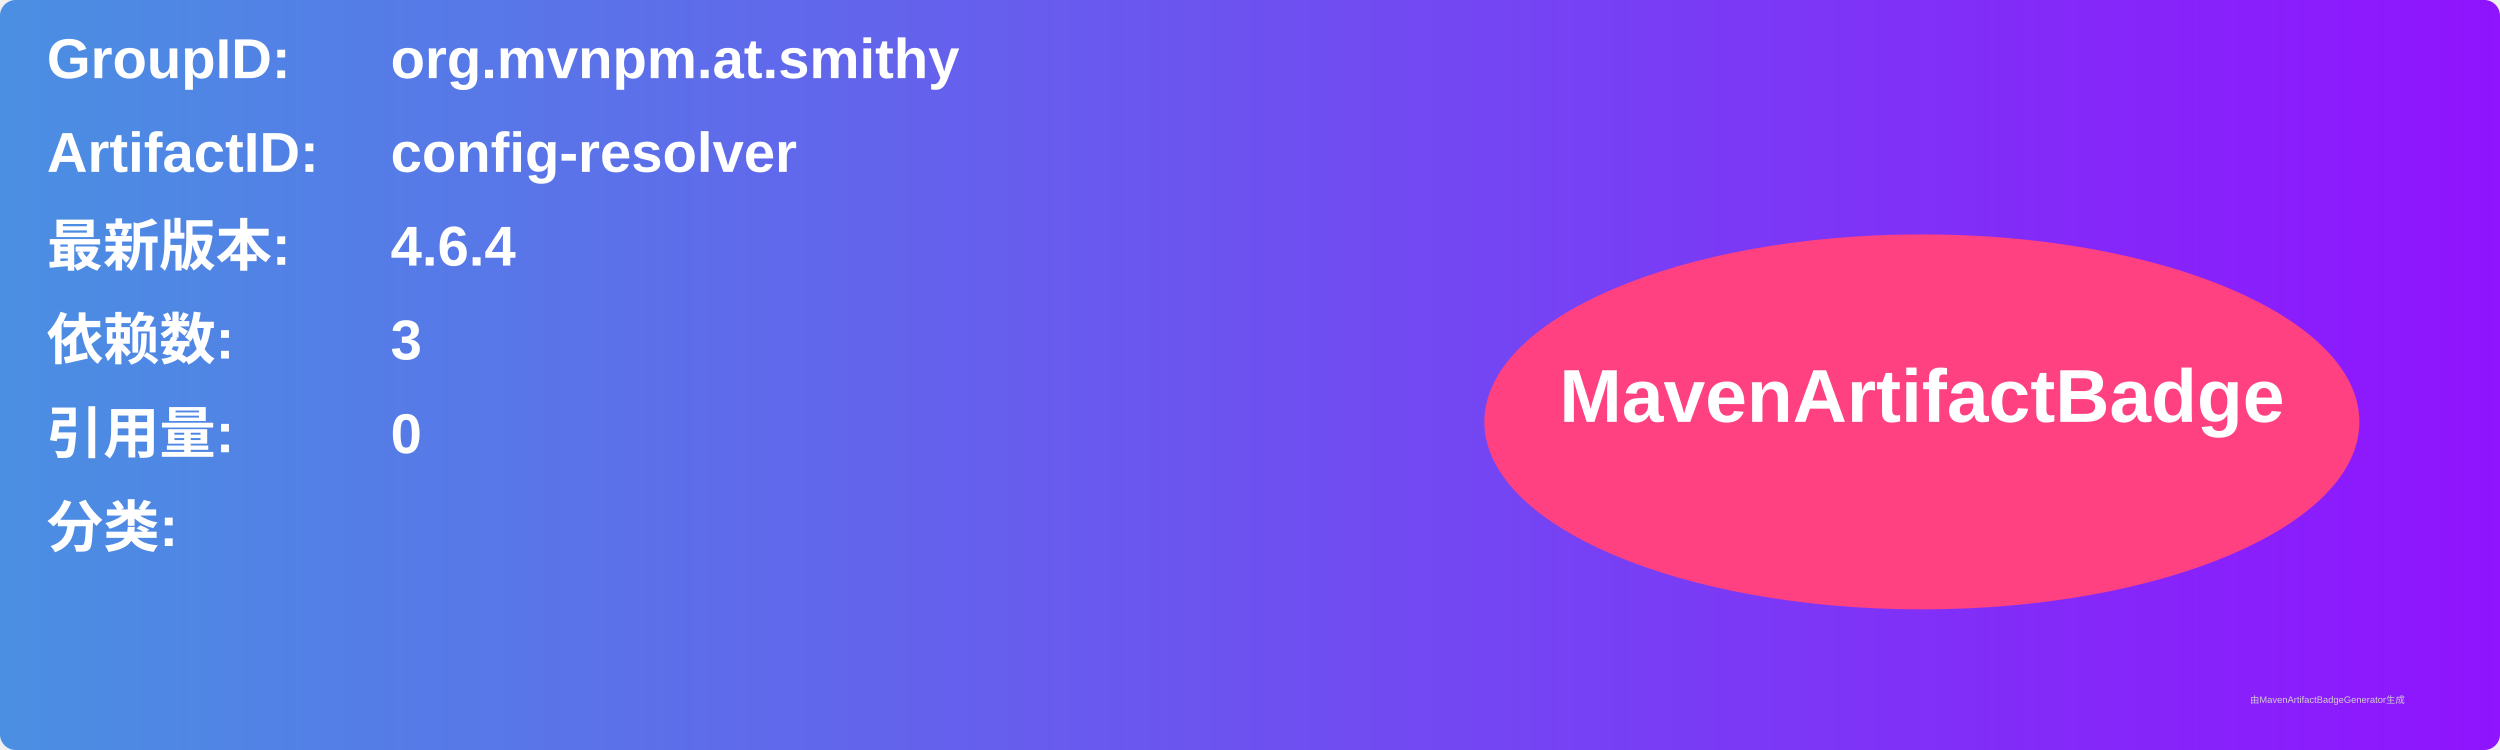
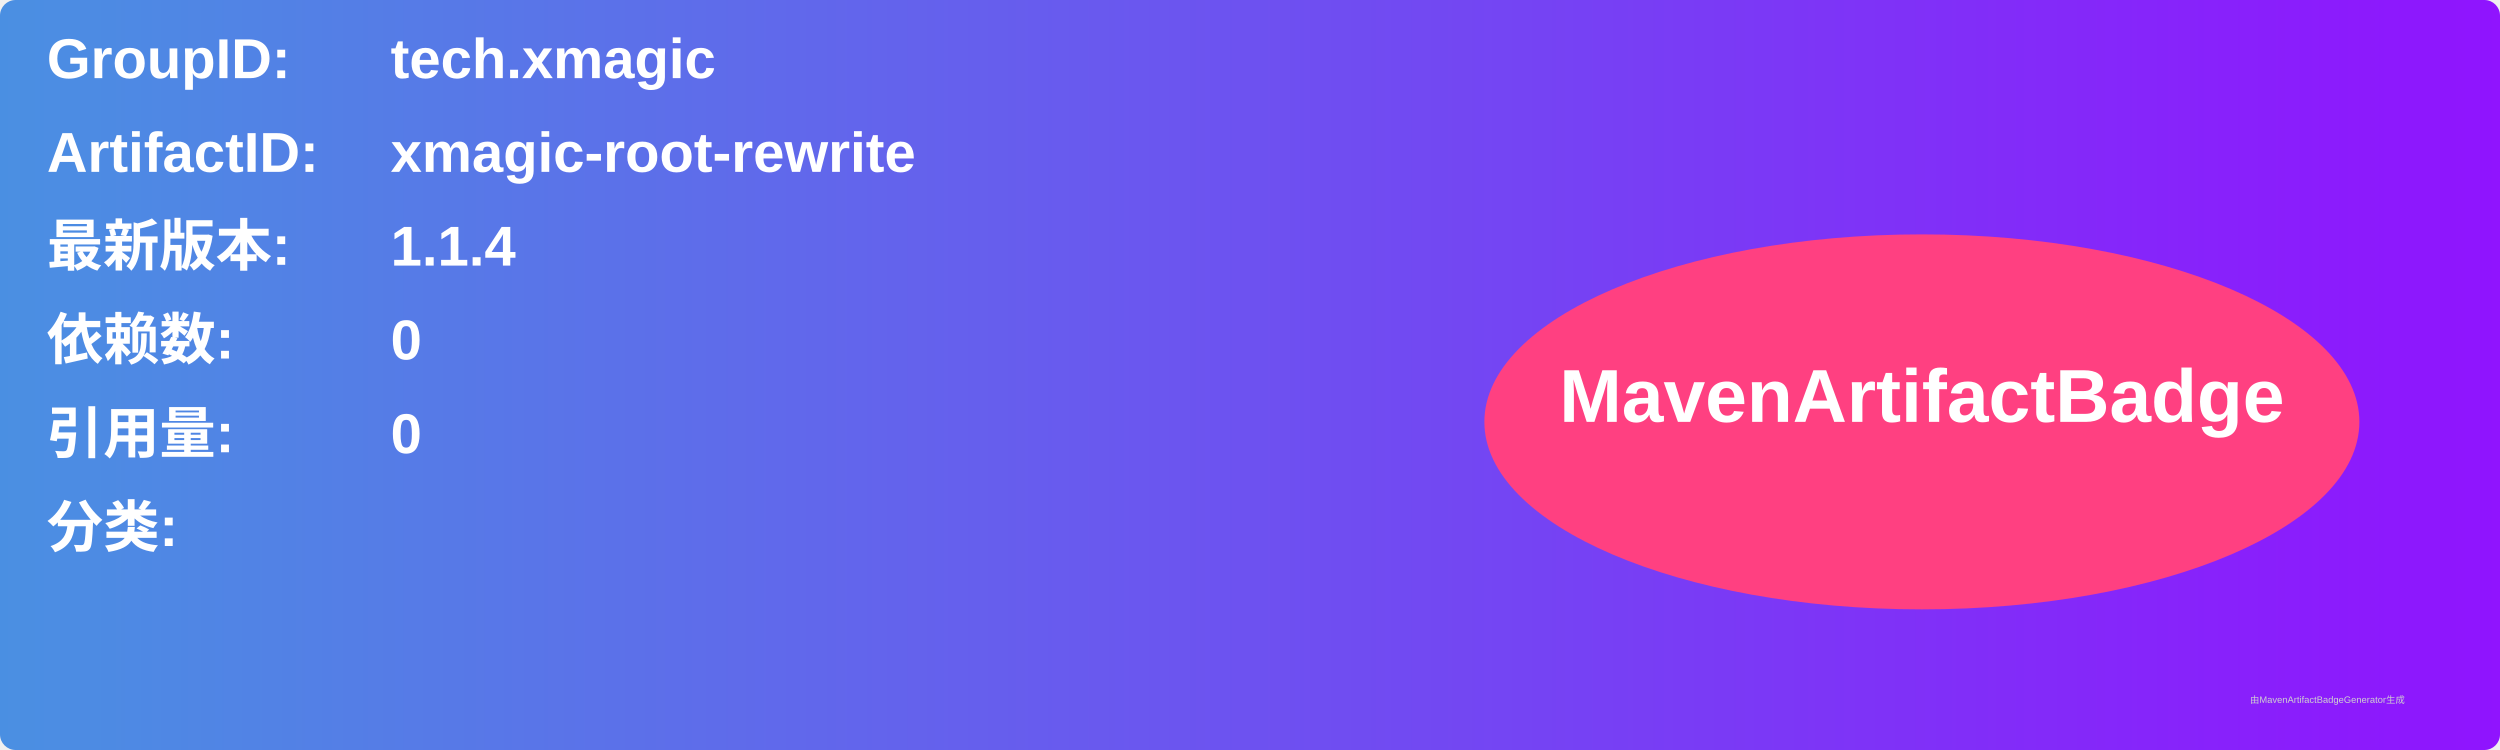
<svg xmlns="http://www.w3.org/2000/svg" width="800" height="240" viewBox="0 0 800 240">
  <linearGradient id="grad" x1="0%" y1="0%" x2="100%" y2="0%">
    <stop offset="0%" stop-color="#4a90e2" />
    <stop offset="100%" stop-color="#9013fe" />
  </linearGradient>
  <rect width="100%" height="100%" rx="5" ry="5" fill="url(#grad)" />
  <g transform="translate(15, 15)">
    <text x="0" y="10" font-family="Arial" font-size="18" fill="white" font-weight="bold" width="260">GroupID:</text>
-     <text x="110" y="10" font-family="Arial" font-size="18" fill="white" font-weight="bold" width="460">org.mvnpm.at.smithy</text>
+     <text x="110" y="10" font-family="Arial" font-size="18" fill="white" font-weight="bold" width="460">tech.xmagic</text>
    <text x="0" y="40" font-family="Arial" font-size="18" fill="white" font-weight="bold" width="260">ArtifactID:</text>
-     <text x="110" y="40" font-family="Arial" font-size="18" fill="white" font-weight="bold" width="460">config-resolver</text>
+     <text x="110" y="40" font-family="Arial" font-size="18" fill="white" font-weight="bold" width="460">xmagic-root-rewrite</text>
    <text x="0" y="70" font-family="Arial" font-size="18" fill="white" font-weight="bold">最新版本:</text>
    <text x="110" y="70" font-family="Arial" font-size="18" fill="white" font-weight="bold">
-       <tspan font-weight="bold">4.6.4</tspan>
+       <tspan font-weight="bold">1.1.4</tspan>
    </text>
    <text x="0" y="100" font-family="Arial" font-size="18" fill="white" font-weight="bold">依赖数: </text>
    <text x="110" y="100" font-family="Arial" font-size="18" fill="white">
-       <tspan font-weight="bold">3</tspan>
+       <tspan font-weight="bold">0</tspan>
    </text>
    <text x="0" y="130" font-family="Arial" font-size="18" fill="white" font-weight="bold">引用量: </text>
    <text x="110" y="130" font-family="Arial" font-size="18" fill="white">
      <tspan font-weight="bold">0</tspan>
    </text>
    <text x="0" y="160" font-family="Arial" font-size="18" fill="white" font-weight="bold">分类:</text>
    <text x="10" y="190" font-family="Arial" font-size="10" fill="white">
      <tspan font-weight="bold" />
    </text>
    <ellipse cx="600" cy="120" rx="140" ry="60" fill="#ff4081" />
    <text x="600" y="120" text-anchor="middle" font-family="Arial" font-size="24" fill="white" font-weight="bold">MavenArtifactBadge</text>
  </g>
  <text x="720" y="225" font-family="Arial" font-size="3" fill="#d0d0d0">由MavenArtifactBadgeGenerator生成</text>
</svg>
